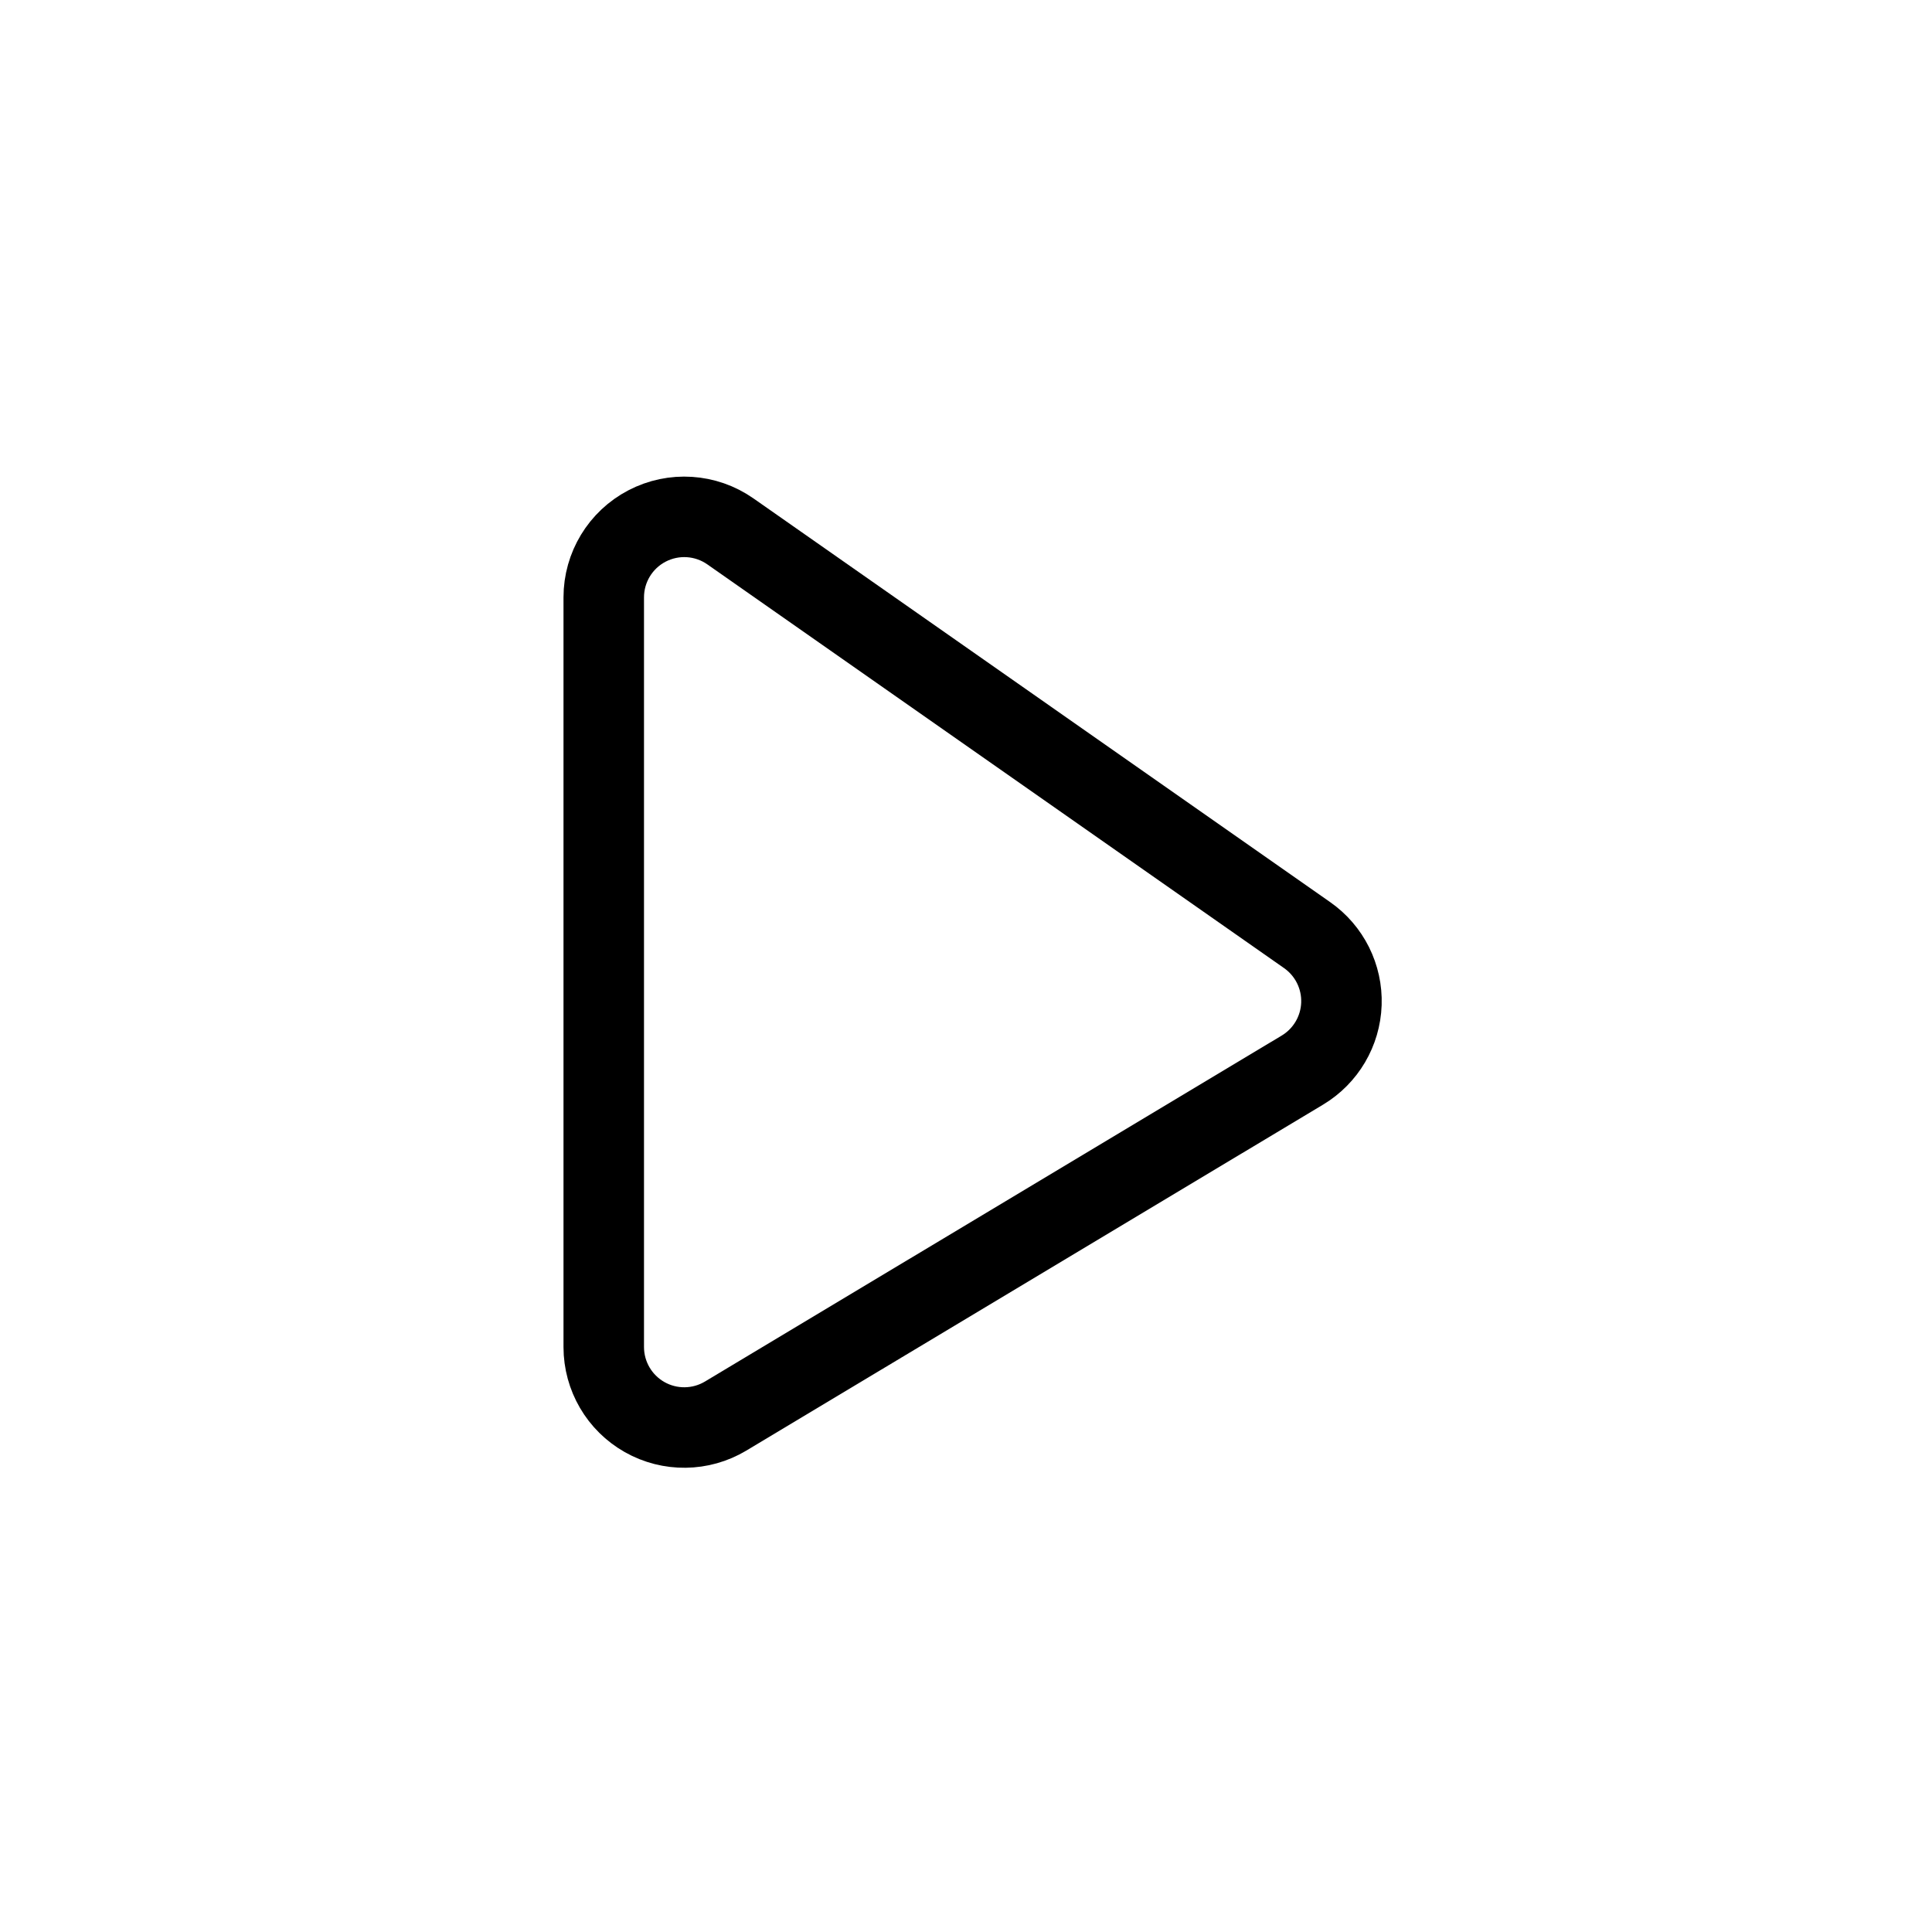
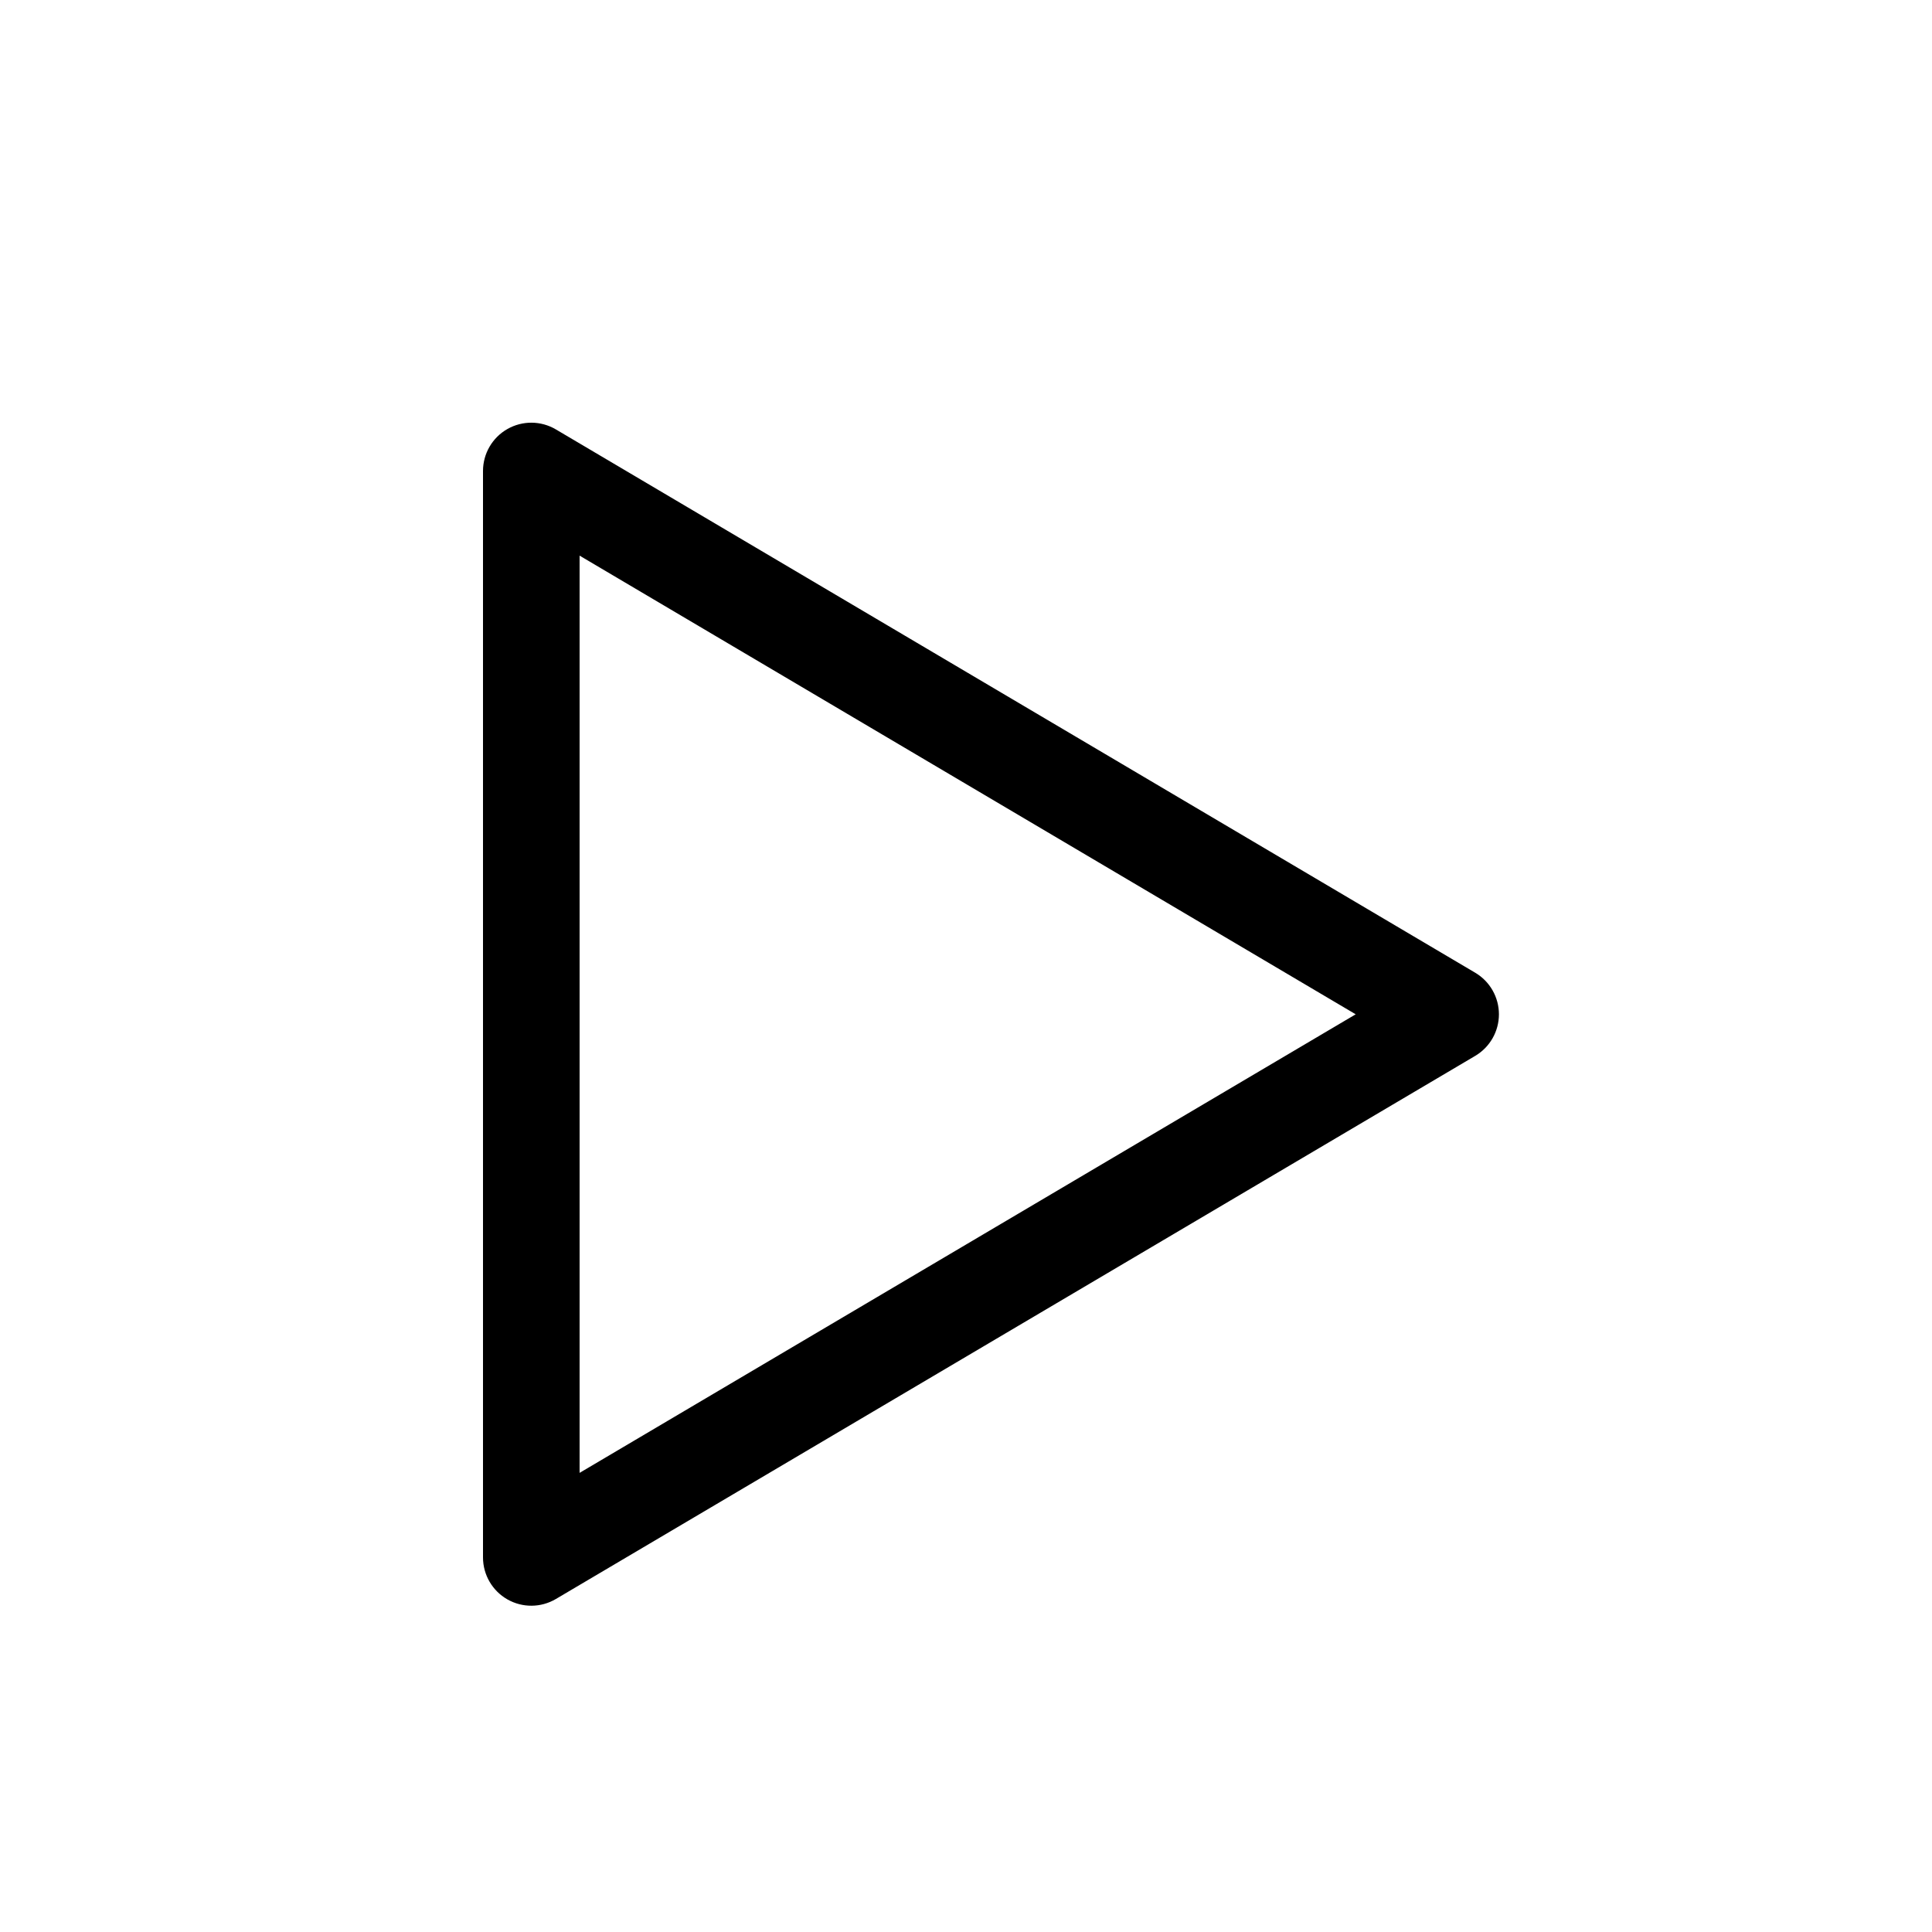
- <svg xmlns="http://www.w3.org/2000/svg" viewBox="0 0 24 24" width="24" height="24" stroke="currentColor" stroke-linecap="round" stroke-linejoin="round" fill="none">
-   <path d="M16.237 11.616 9.073 6.601a1 1 0 0 0-1.573.82v9.313a1 1 0 0 0 1.514.857l7.165-4.298a1 1 0 0 0 .058-1.677Z" class="icon-gray-primary" />
+ <svg xmlns="http://www.w3.org/2000/svg" width="20" height="20" viewBox="0 0 20 20" fill="none">
+   <path d="m6 5.752 8.034 4.748L6 15.247zm-.246-1.307a.5.5 0 0 0-.754.43v11.248a.5.5 0 0 0 .754.43l9.518-5.623a.5.5 0 0 0 0-.86z" fill="#000" />
</svg>
